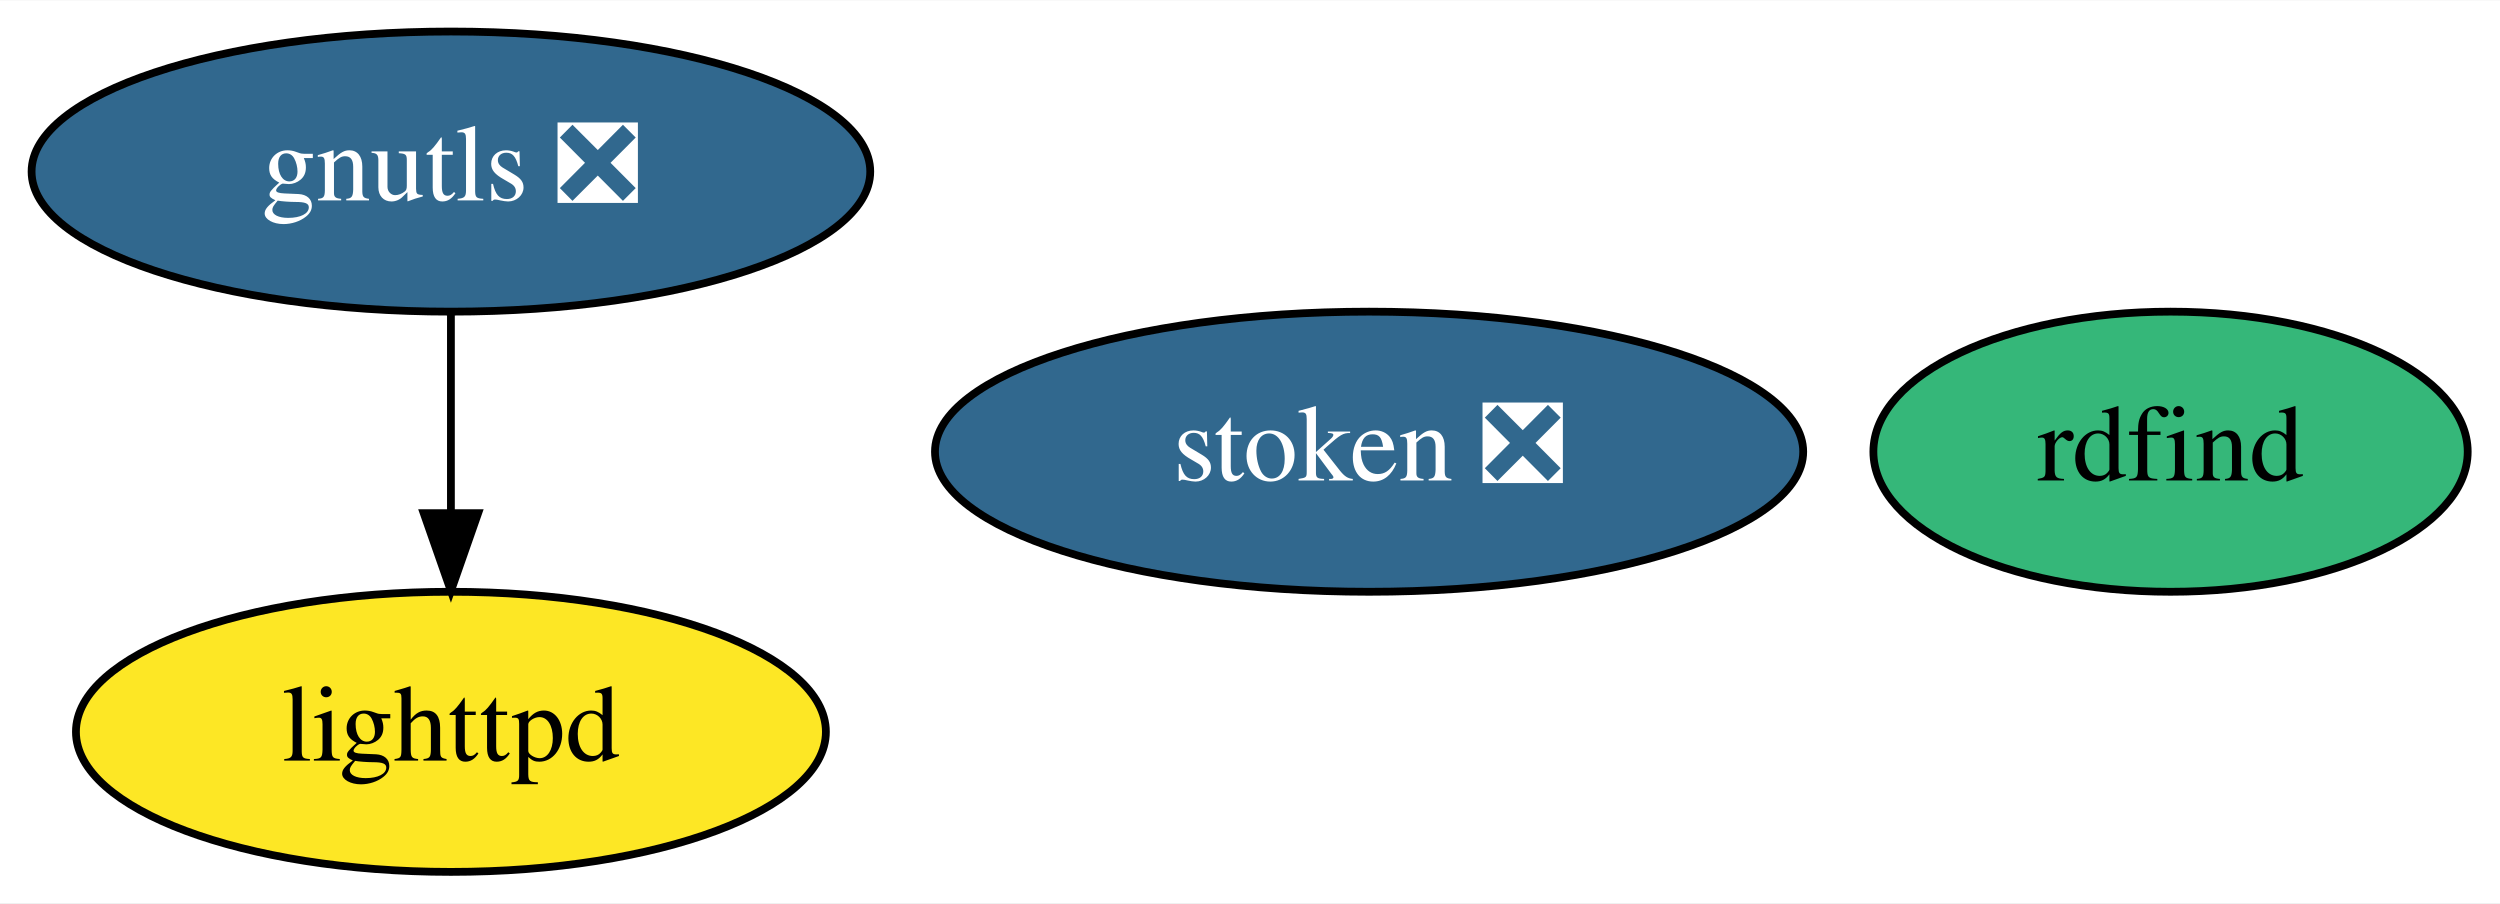
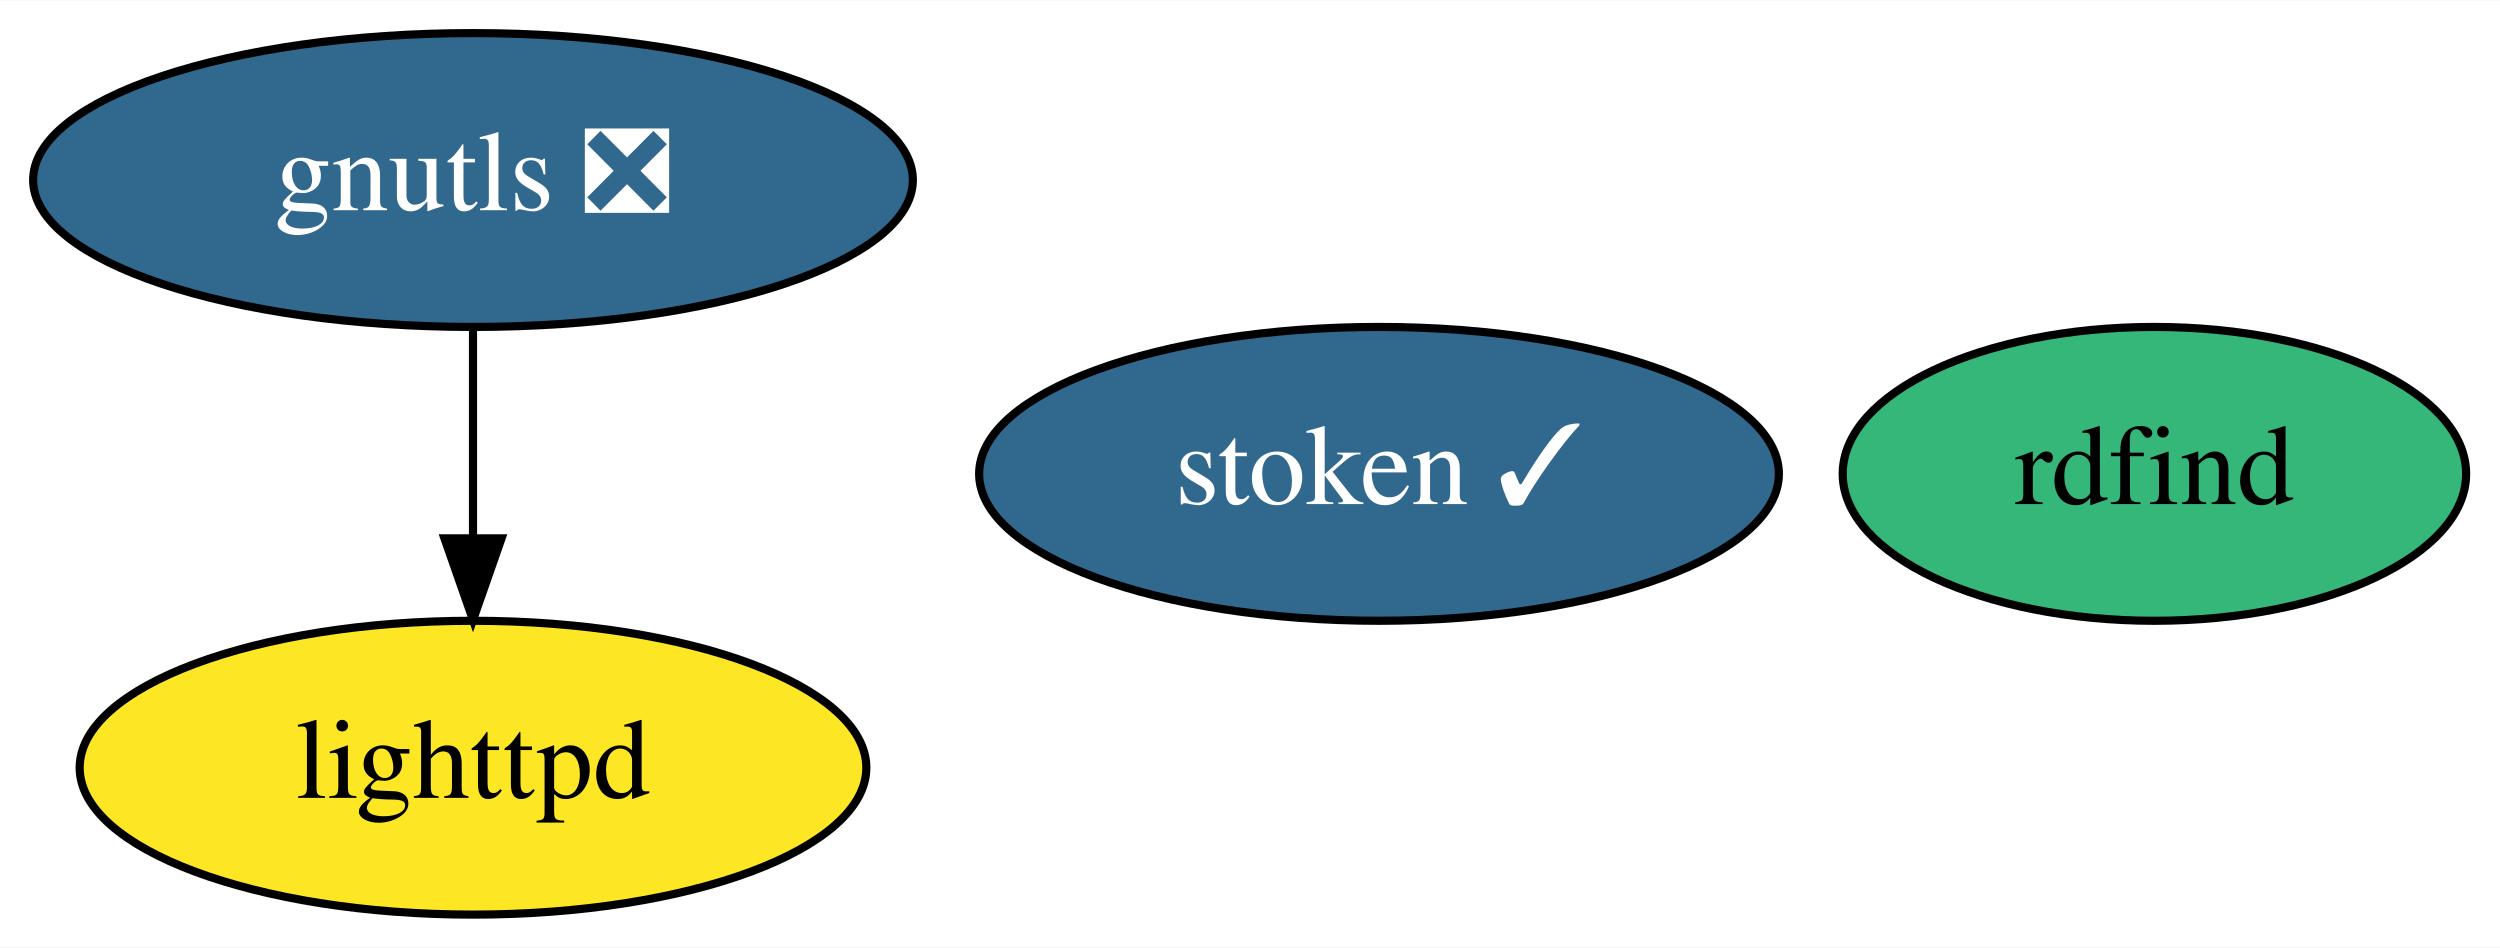
- <svg xmlns="http://www.w3.org/2000/svg" xmlns:xlink="http://www.w3.org/1999/xlink" width="321pt" height="116pt" viewBox="0.00 0.00 321.29 116.00">
+ <svg xmlns="http://www.w3.org/2000/svg" xmlns:xlink="http://www.w3.org/1999/xlink" width="306pt" height="116pt" viewBox="0.00 0.00 306.29 116.00">
  <g id="graph0" class="graph" transform="scale(1 1) rotate(0) translate(4 112)">
-     <polygon fill="white" stroke="transparent" points="-4,4 -4,-112 317.29,-112 317.29,4 -4,4" />
+     <polygon fill="white" stroke="transparent" points="-4,4 -4,-112 302.29,-112 302.29,4 -4,4" />
    <g id="node1" class="node">
      <g id="a_node1">
        <a xlink:href="https://github.com/conda-forge/gnutls-feedstock/pull/32" xlink:title="gnutls ❎">
          <ellipse fill="#31688e" stroke="black" cx="53.95" cy="-90" rx="53.89" ry="18" />
          <text text-anchor="middle" x="53.95" y="-86.3" font-family="Times,serif" font-size="14.00" fill="white">gnutls ❎</text>
        </a>
      </g>
    </g>
    <g id="node2" class="node">
      <g id="a_node2">
        <a xlink:href="https://github.com/conda-forge/lighttpd-feedstock" xlink:title="lighttpd">
          <ellipse fill="#fde725" stroke="black" cx="53.95" cy="-18" rx="48.19" ry="18" />
          <text text-anchor="middle" x="53.95" y="-14.3" font-family="Times,serif" font-size="14.00">lighttpd</text>
        </a>
      </g>
    </g>
    <g id="edge1" class="edge">
      <path fill="none" stroke="black" d="M53.95,-71.7C53.95,-63.98 53.95,-54.71 53.95,-46.11" />
      <polygon fill="black" stroke="black" points="57.45,-46.1 53.95,-36.1 50.45,-46.1 57.45,-46.1" />
    </g>
    <g id="node3" class="node">
      <g id="a_node3">
-         <a xlink:href="https://github.com/conda-forge/stoken-feedstock/pull/8" xlink:title="stoken ❎">
-           <ellipse fill="#31688e" stroke="black" cx="171.95" cy="-54" rx="55.79" ry="18" />
-           <text text-anchor="middle" x="171.95" y="-50.3" font-family="Times,serif" font-size="14.00" fill="white">stoken ❎</text>
+         <a xlink:href="https://github.com/conda-forge/stoken-feedstock/pull/8" xlink:title="stoken ✓">
+           <ellipse fill="#31688e" stroke="black" cx="164.95" cy="-54" rx="48.99" ry="18" />
+           <text text-anchor="middle" x="164.95" y="-50.3" font-family="Times,serif" font-size="14.00" fill="white">stoken ✓</text>
        </a>
      </g>
    </g>
    <g id="node4" class="node">
      <g id="a_node4">
        <a xlink:href="https://github.com/conda-forge/rdfind-feedstock" xlink:title="rdfind">
-           <ellipse fill="#35b779" stroke="black" cx="274.95" cy="-54" rx="38.19" ry="18" />
-           <text text-anchor="middle" x="274.95" y="-50.3" font-family="Times,serif" font-size="14.00">rdfind</text>
+           <ellipse fill="#35b779" stroke="black" cx="259.95" cy="-54" rx="38.19" ry="18" />
+           <text text-anchor="middle" x="259.95" y="-50.3" font-family="Times,serif" font-size="14.00">rdfind</text>
        </a>
      </g>
    </g>
  </g>
</svg>
